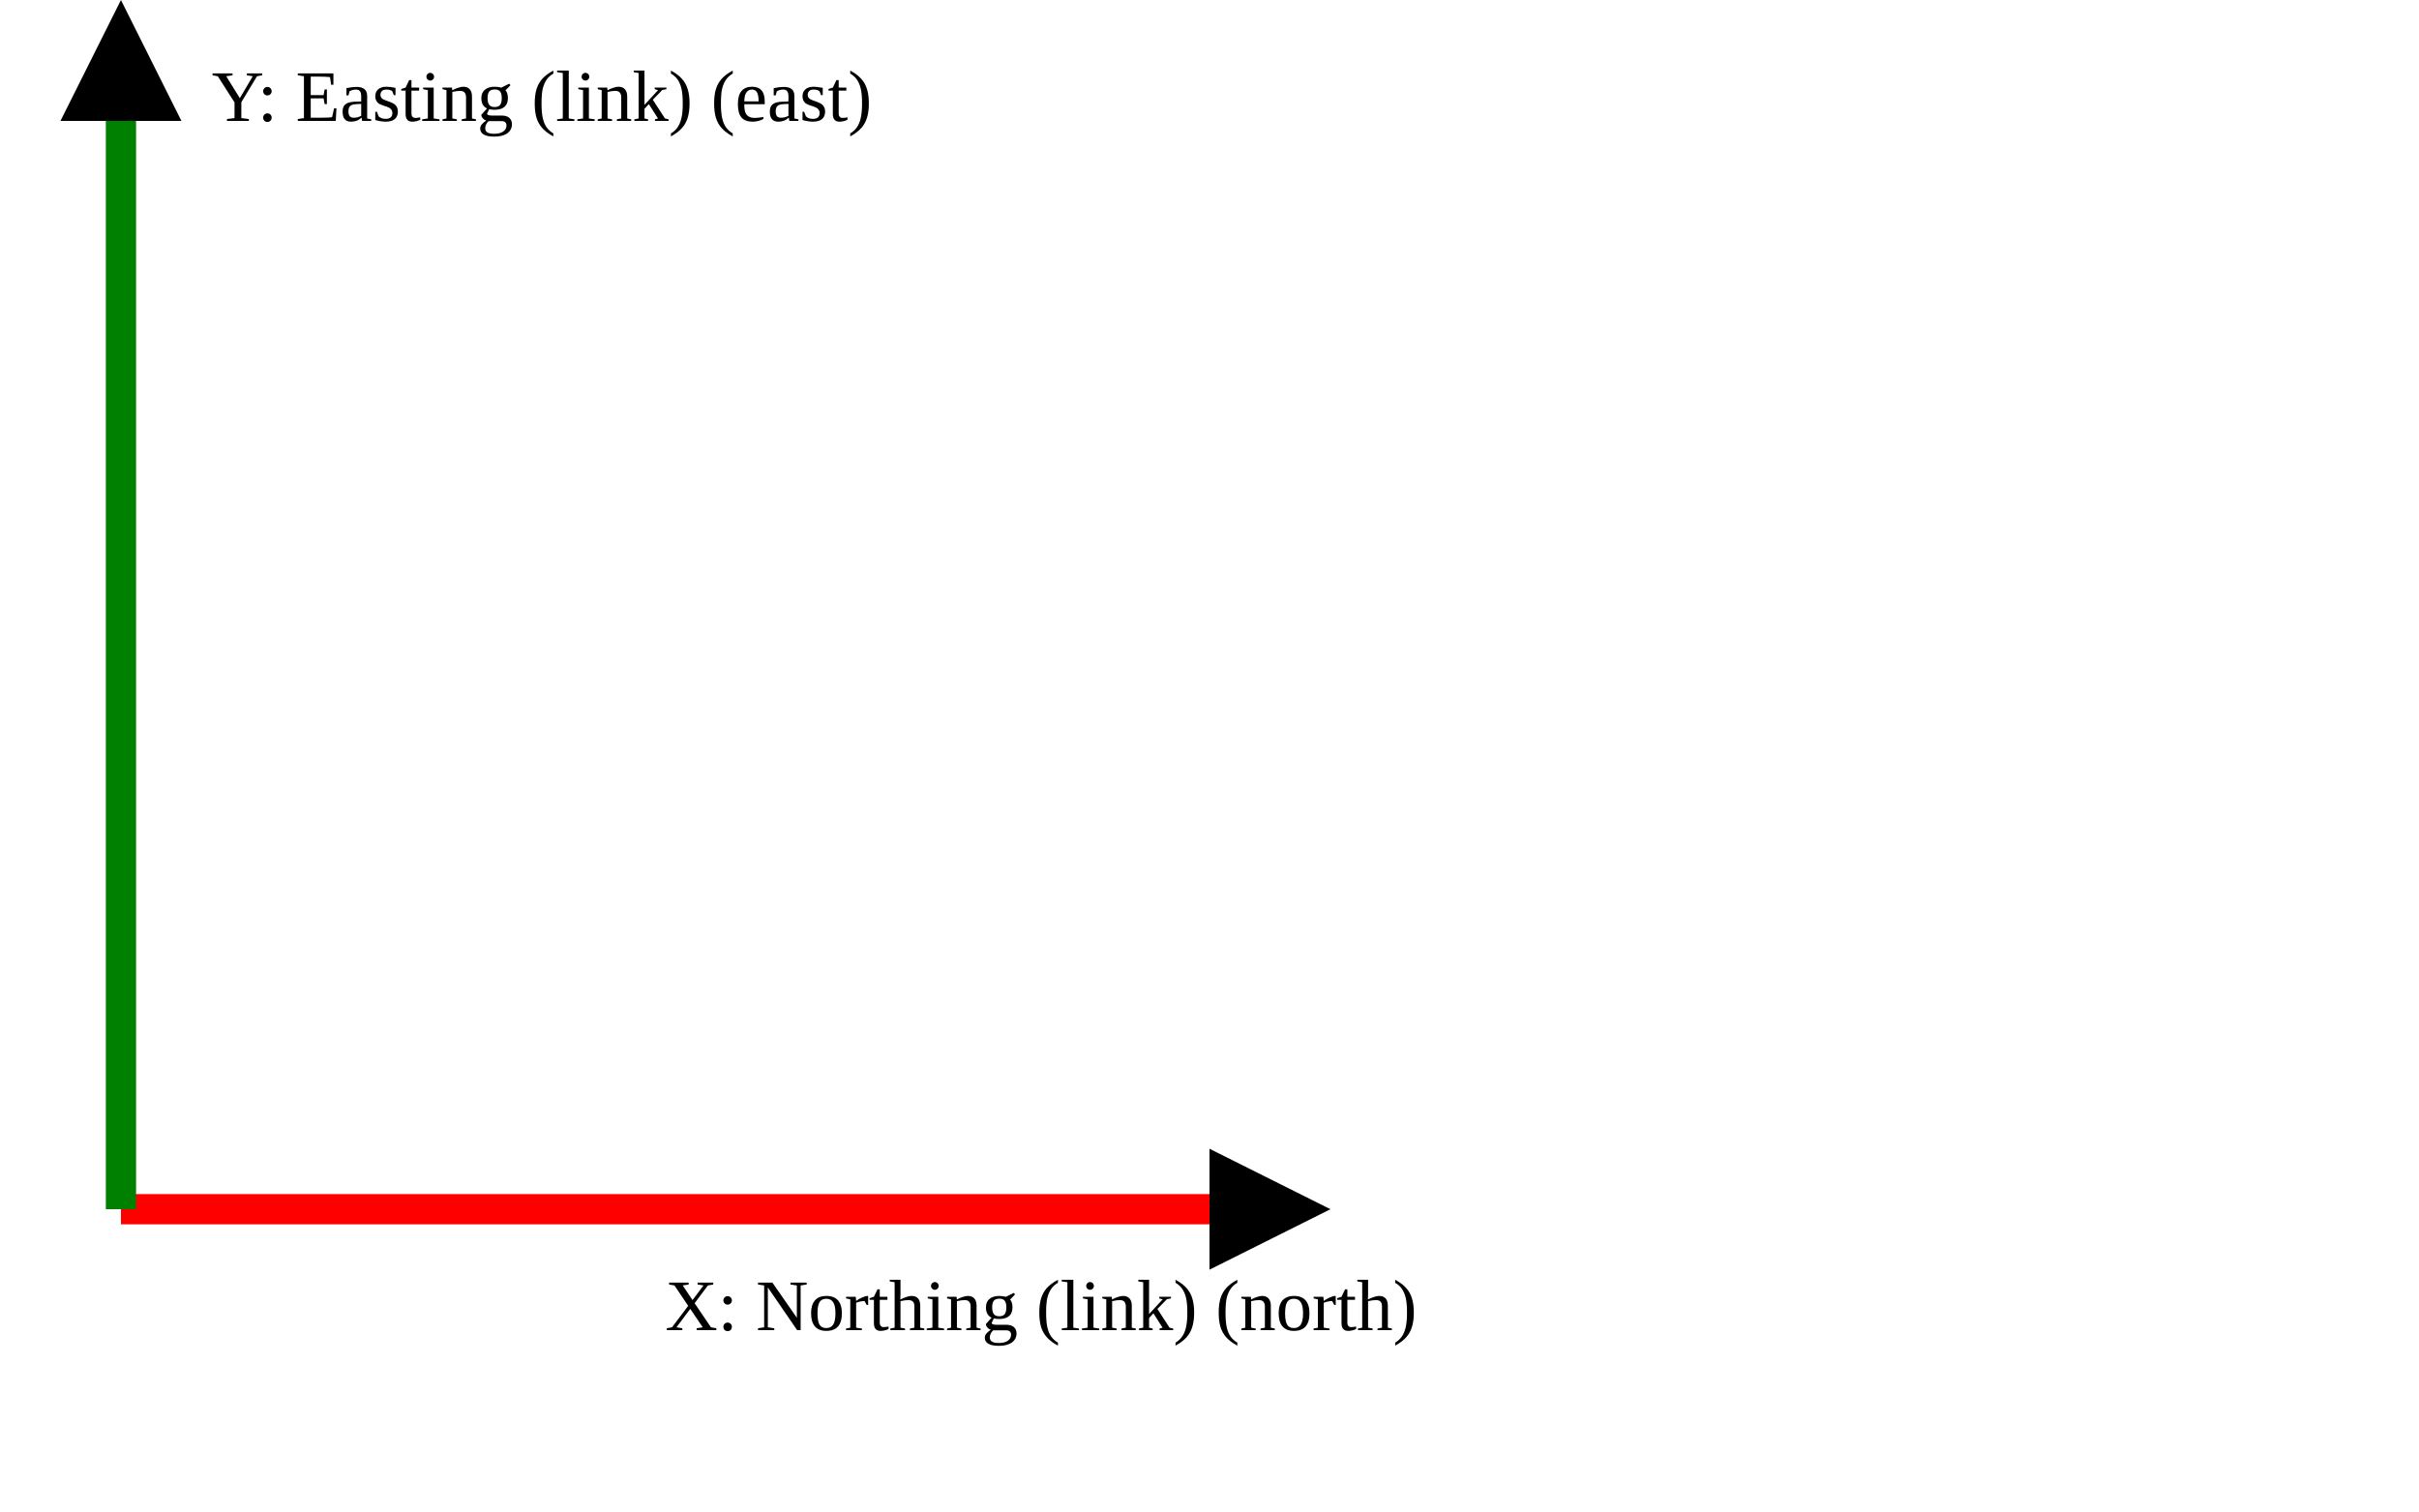
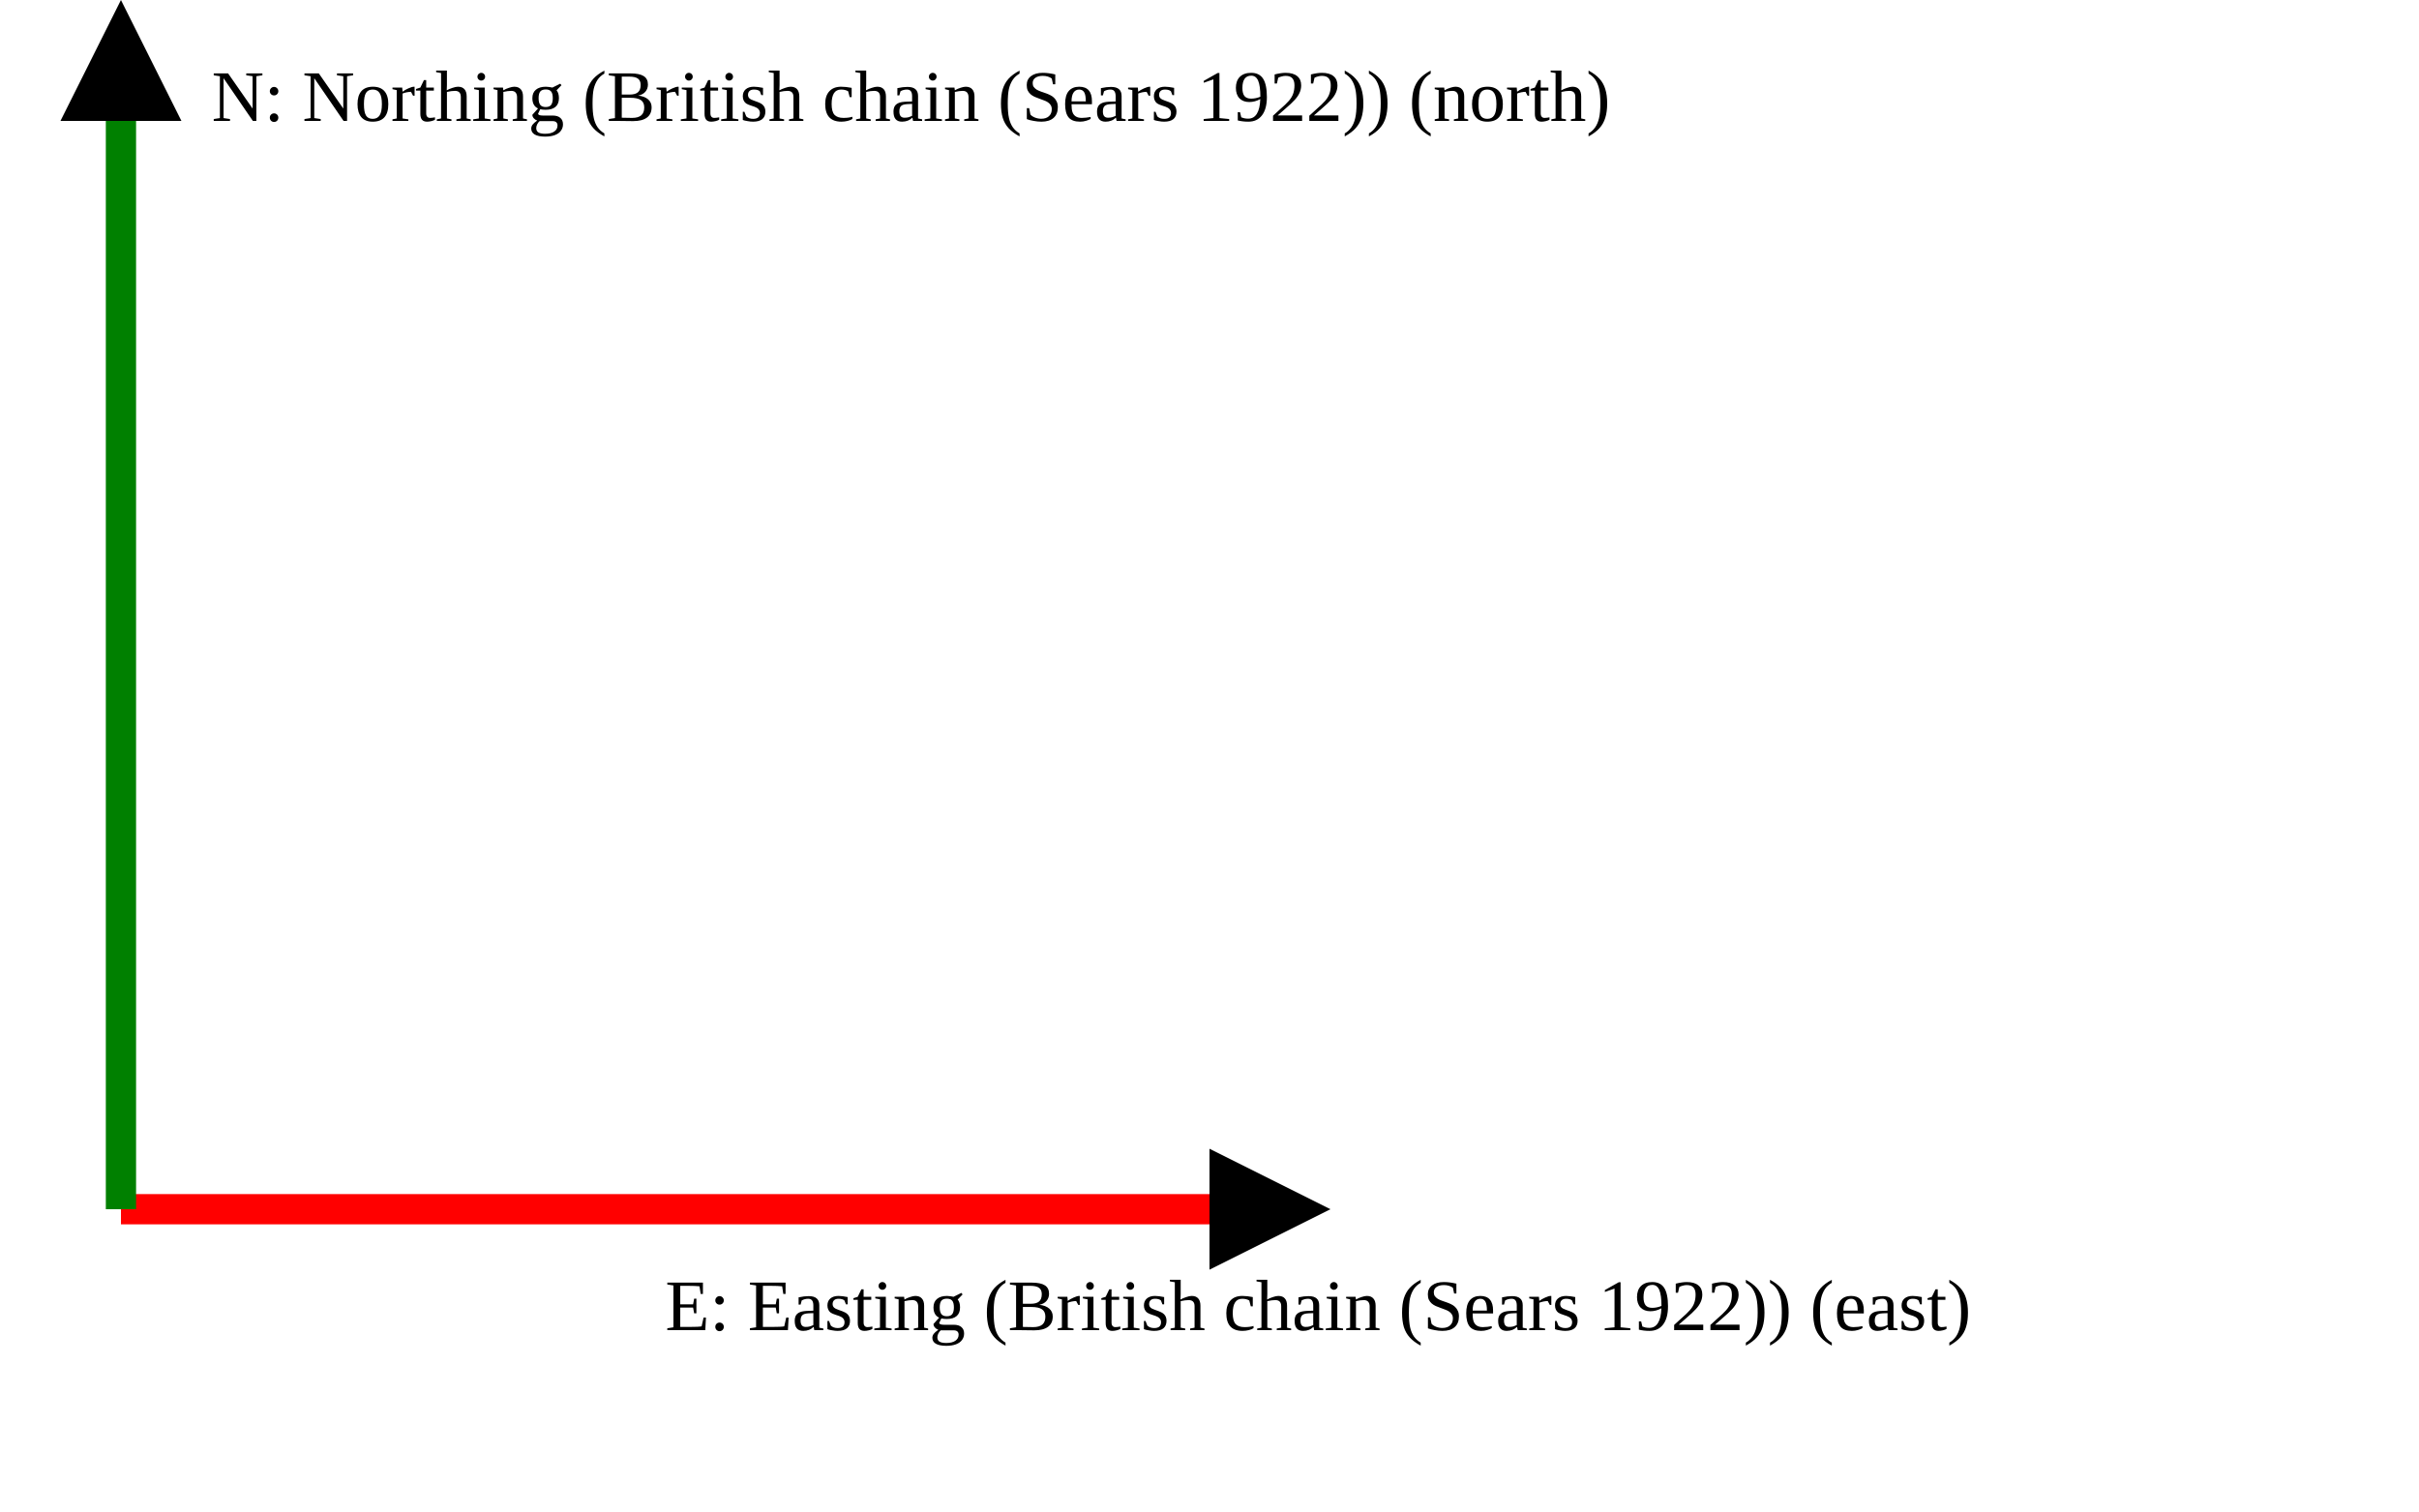
<svg xmlns="http://www.w3.org/2000/svg" version="1.1" width="400" height="250" viewbox="0 0 375 220">
  <defs>
    <marker id="arrowhead" markerWidth="10" markerHeight="7" refX="0" refY="2" orient="auto">
      <polygon points="0 0, 4 2, 0 4" />
    </marker>
  </defs>
  <line x1="20" y1="200" x2="200" y2="200" stroke="red" stroke-width="5" marker-end="url(#arrowhead)" />
-   <text x="110" y="220" class="small">X: Northing (link) (north)</text>
+   <text x="110" y="220" class="small">E: Easting (British chain (Sears 1922)) (east)</text>
  <line x1="20" y1="200" x2="20" y2="20" stroke="green" stroke-width="5" marker-end="url(#arrowhead)" />
-   <text x="35" y="20" class="small">Y: Easting (link) (east)</text>
+   <text x="35" y="20" class="small">N: Northing (British chain (Sears 1922)) (north)</text>
</svg>
